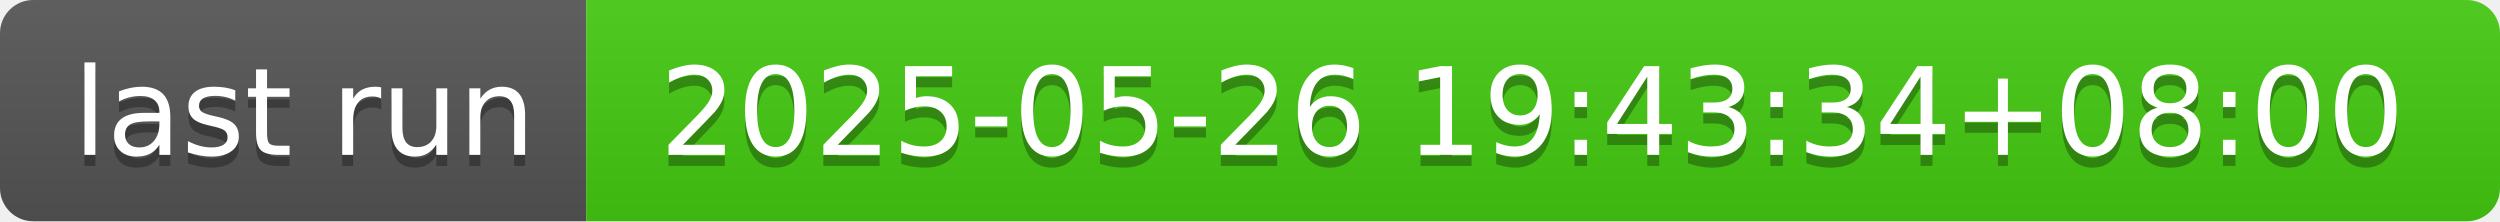
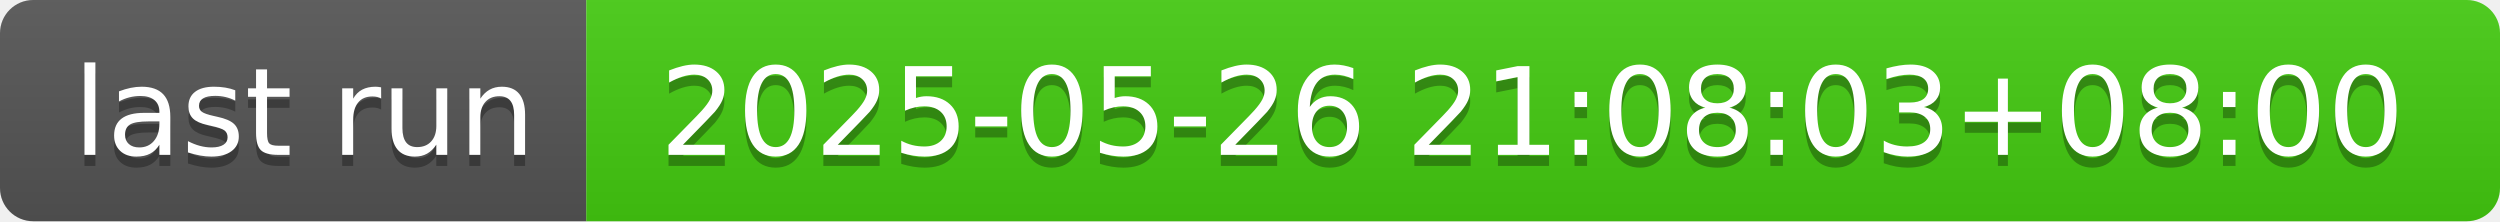
- <svg xmlns="http://www.w3.org/2000/svg" width="226" height="20" role="img" aria-label="last run: 2025-05-26 19:43:34+08:00">
+ <svg xmlns="http://www.w3.org/2000/svg" width="226" height="20" role="img" aria-label="last run: 2025-05-26 21:08:03+08:00">
  <linearGradient id="s" x2="0" y2="100%">
    <stop offset="0" stop-color="#bbb" stop-opacity=".1" />
    <stop offset="1" stop-opacity=".1" />
  </linearGradient>
  <clipPath id="r">
    <rect width="226" height="20" rx="3" fill="#fff" />
  </clipPath>
  <g clip-path="url(#r)">
    <rect width="53" height="20" fill="#555" />
    <rect x="53" width="173" height="20" fill="#4c1" />
    <rect width="226" height="20" fill="url(#s)" />
  </g>
  <g fill="#fff" text-anchor="middle" font-family="Verdana,Geneva,DejaVu Sans,sans-serif" text-rendering="geometricPrecision" font-size="110">
    <text aria-hidden="true" x="275" y="150" fill="#010101" fill-opacity=".3" transform="scale(.1)" textLength="430">last run</text>
    <text x="275" y="140" transform="scale(.1)" fill="#fff" textLength="430">last run</text>
-     <text aria-hidden="true" x="1385" y="150" fill="#010101" fill-opacity=".3" transform="scale(.1)" textLength="1630">2025-05-26 19:43:34+08:00</text>
-     <text x="1385" y="140" transform="scale(.1)" fill="#fff" textLength="1630">2025-05-26 19:43:34+08:00</text>
+     <text aria-hidden="true" x="1385" y="150" fill="#010101" fill-opacity=".3" transform="scale(.1)" textLength="1630">2025-05-26 21:08:03+08:00</text>
+     <text x="1385" y="140" transform="scale(.1)" fill="#fff" textLength="1630">2025-05-26 21:08:03+08:00</text>
  </g>
</svg>
